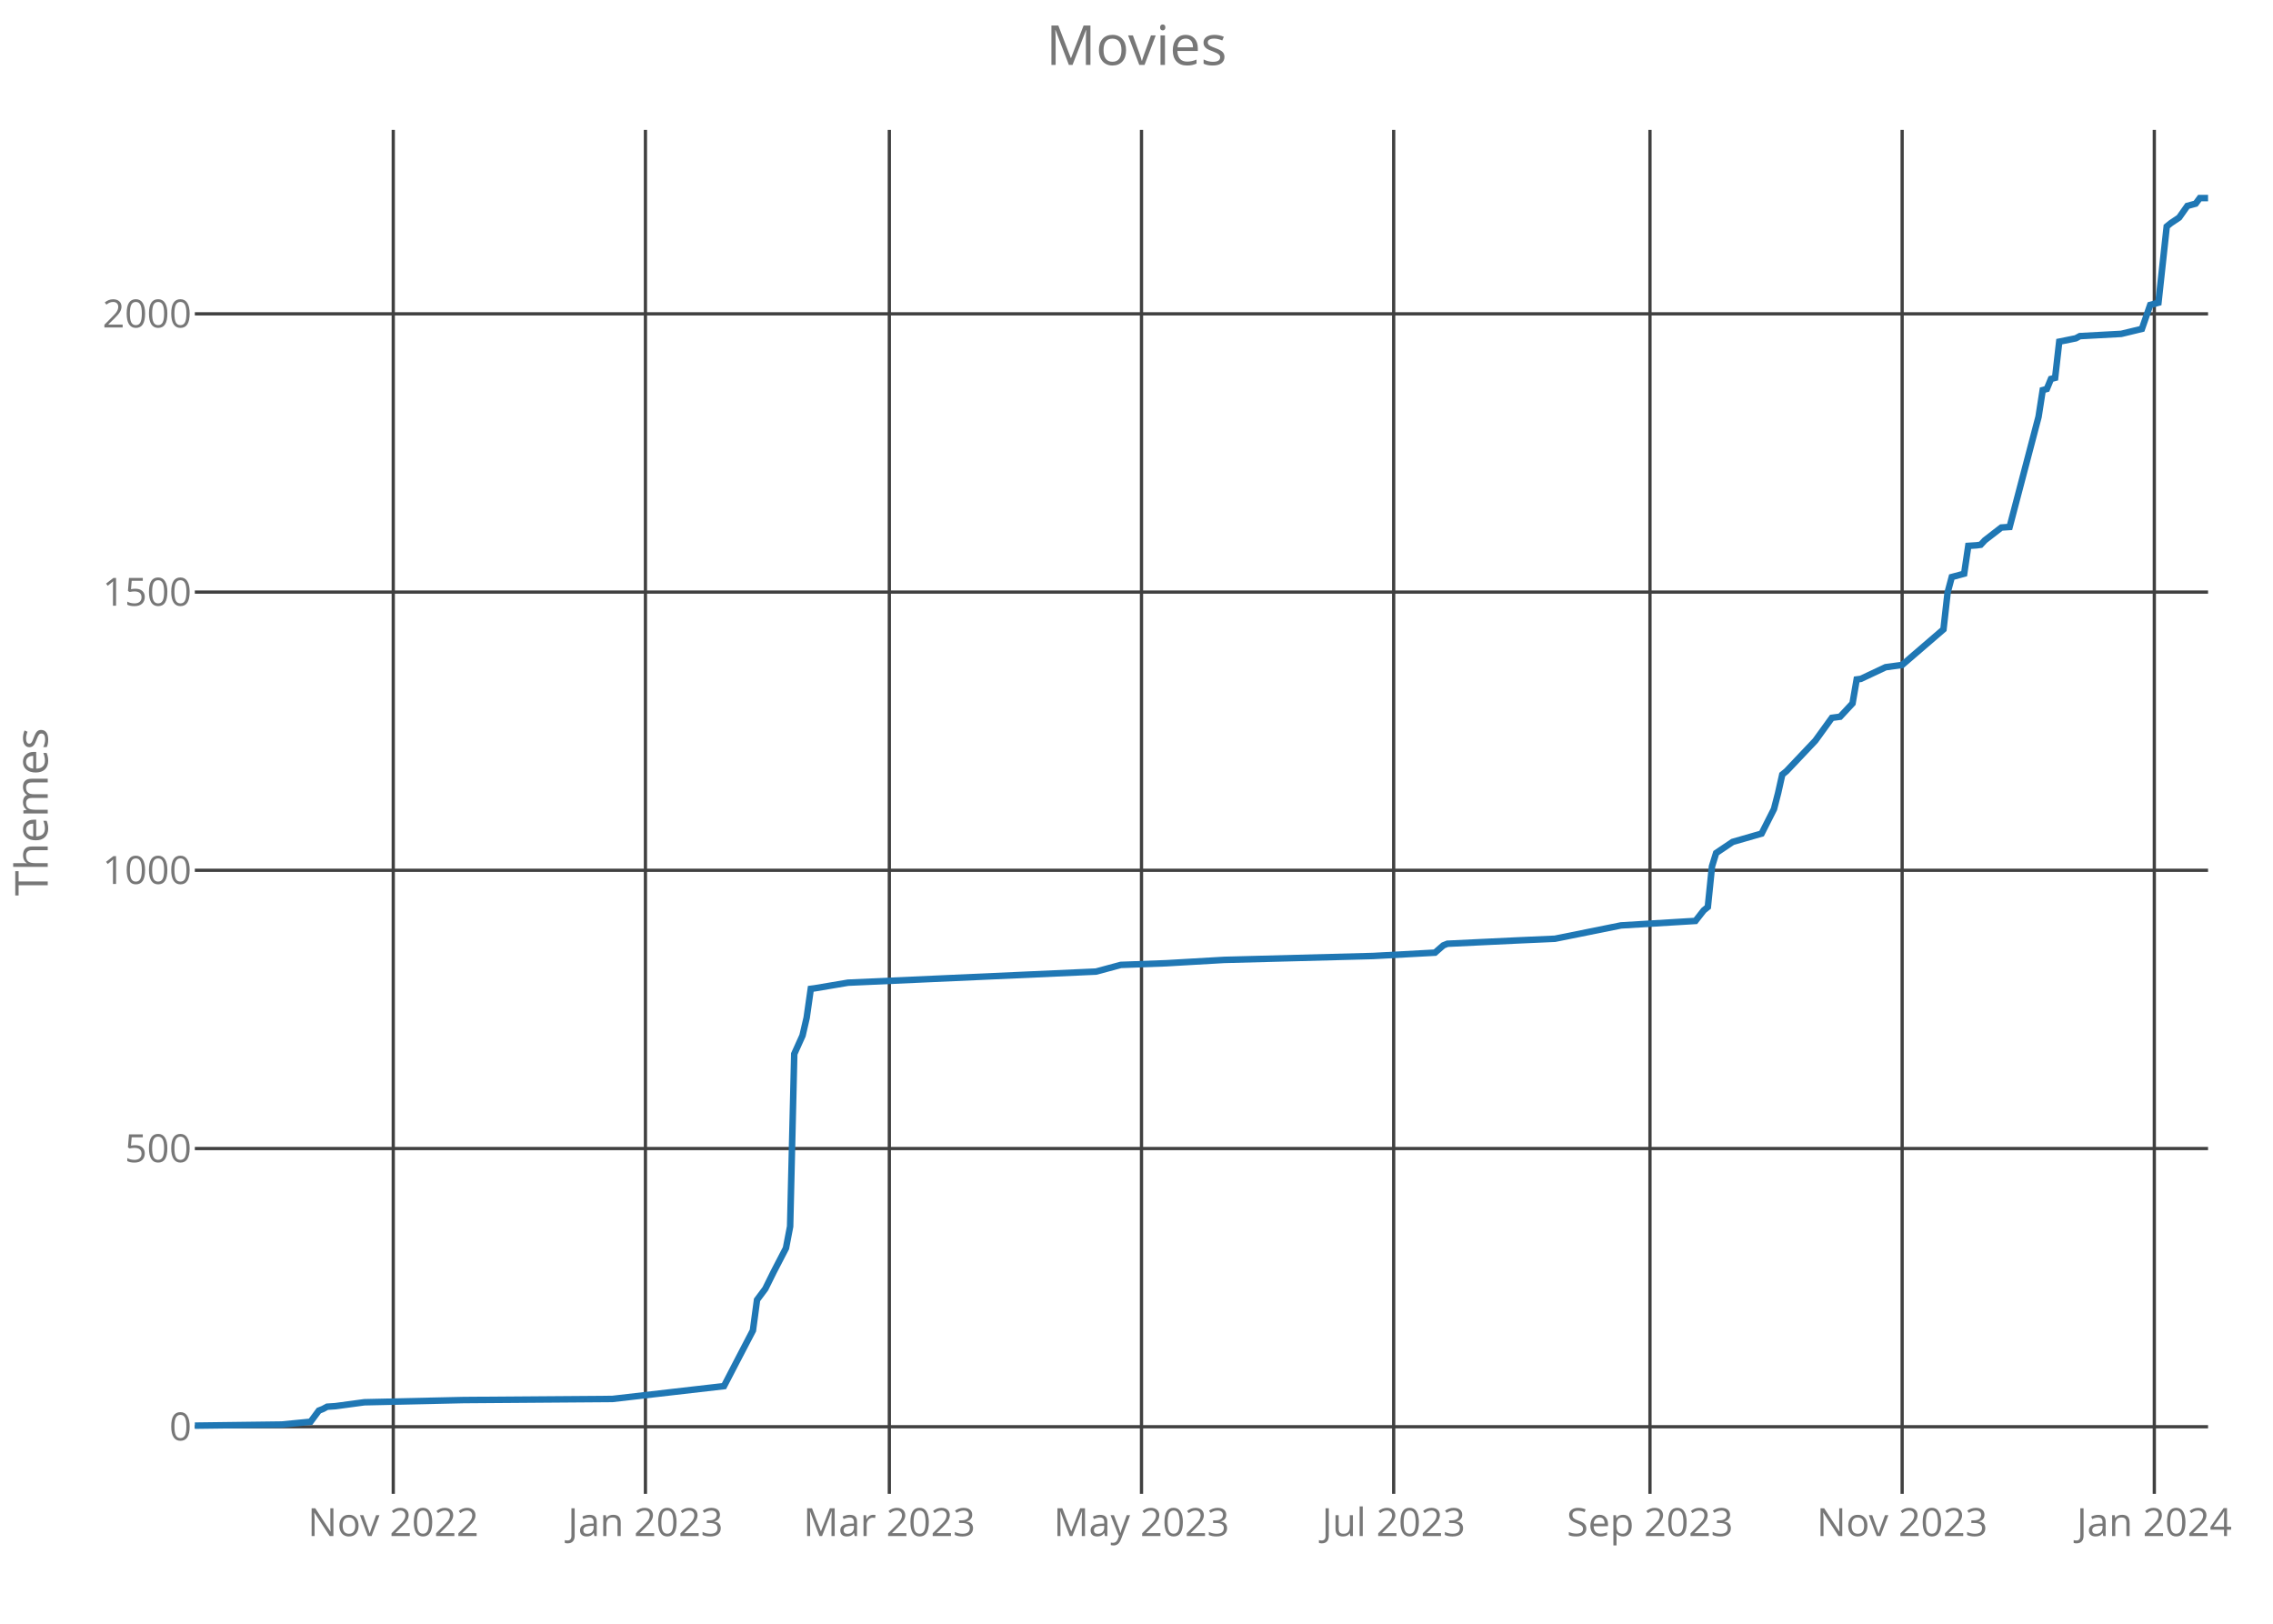
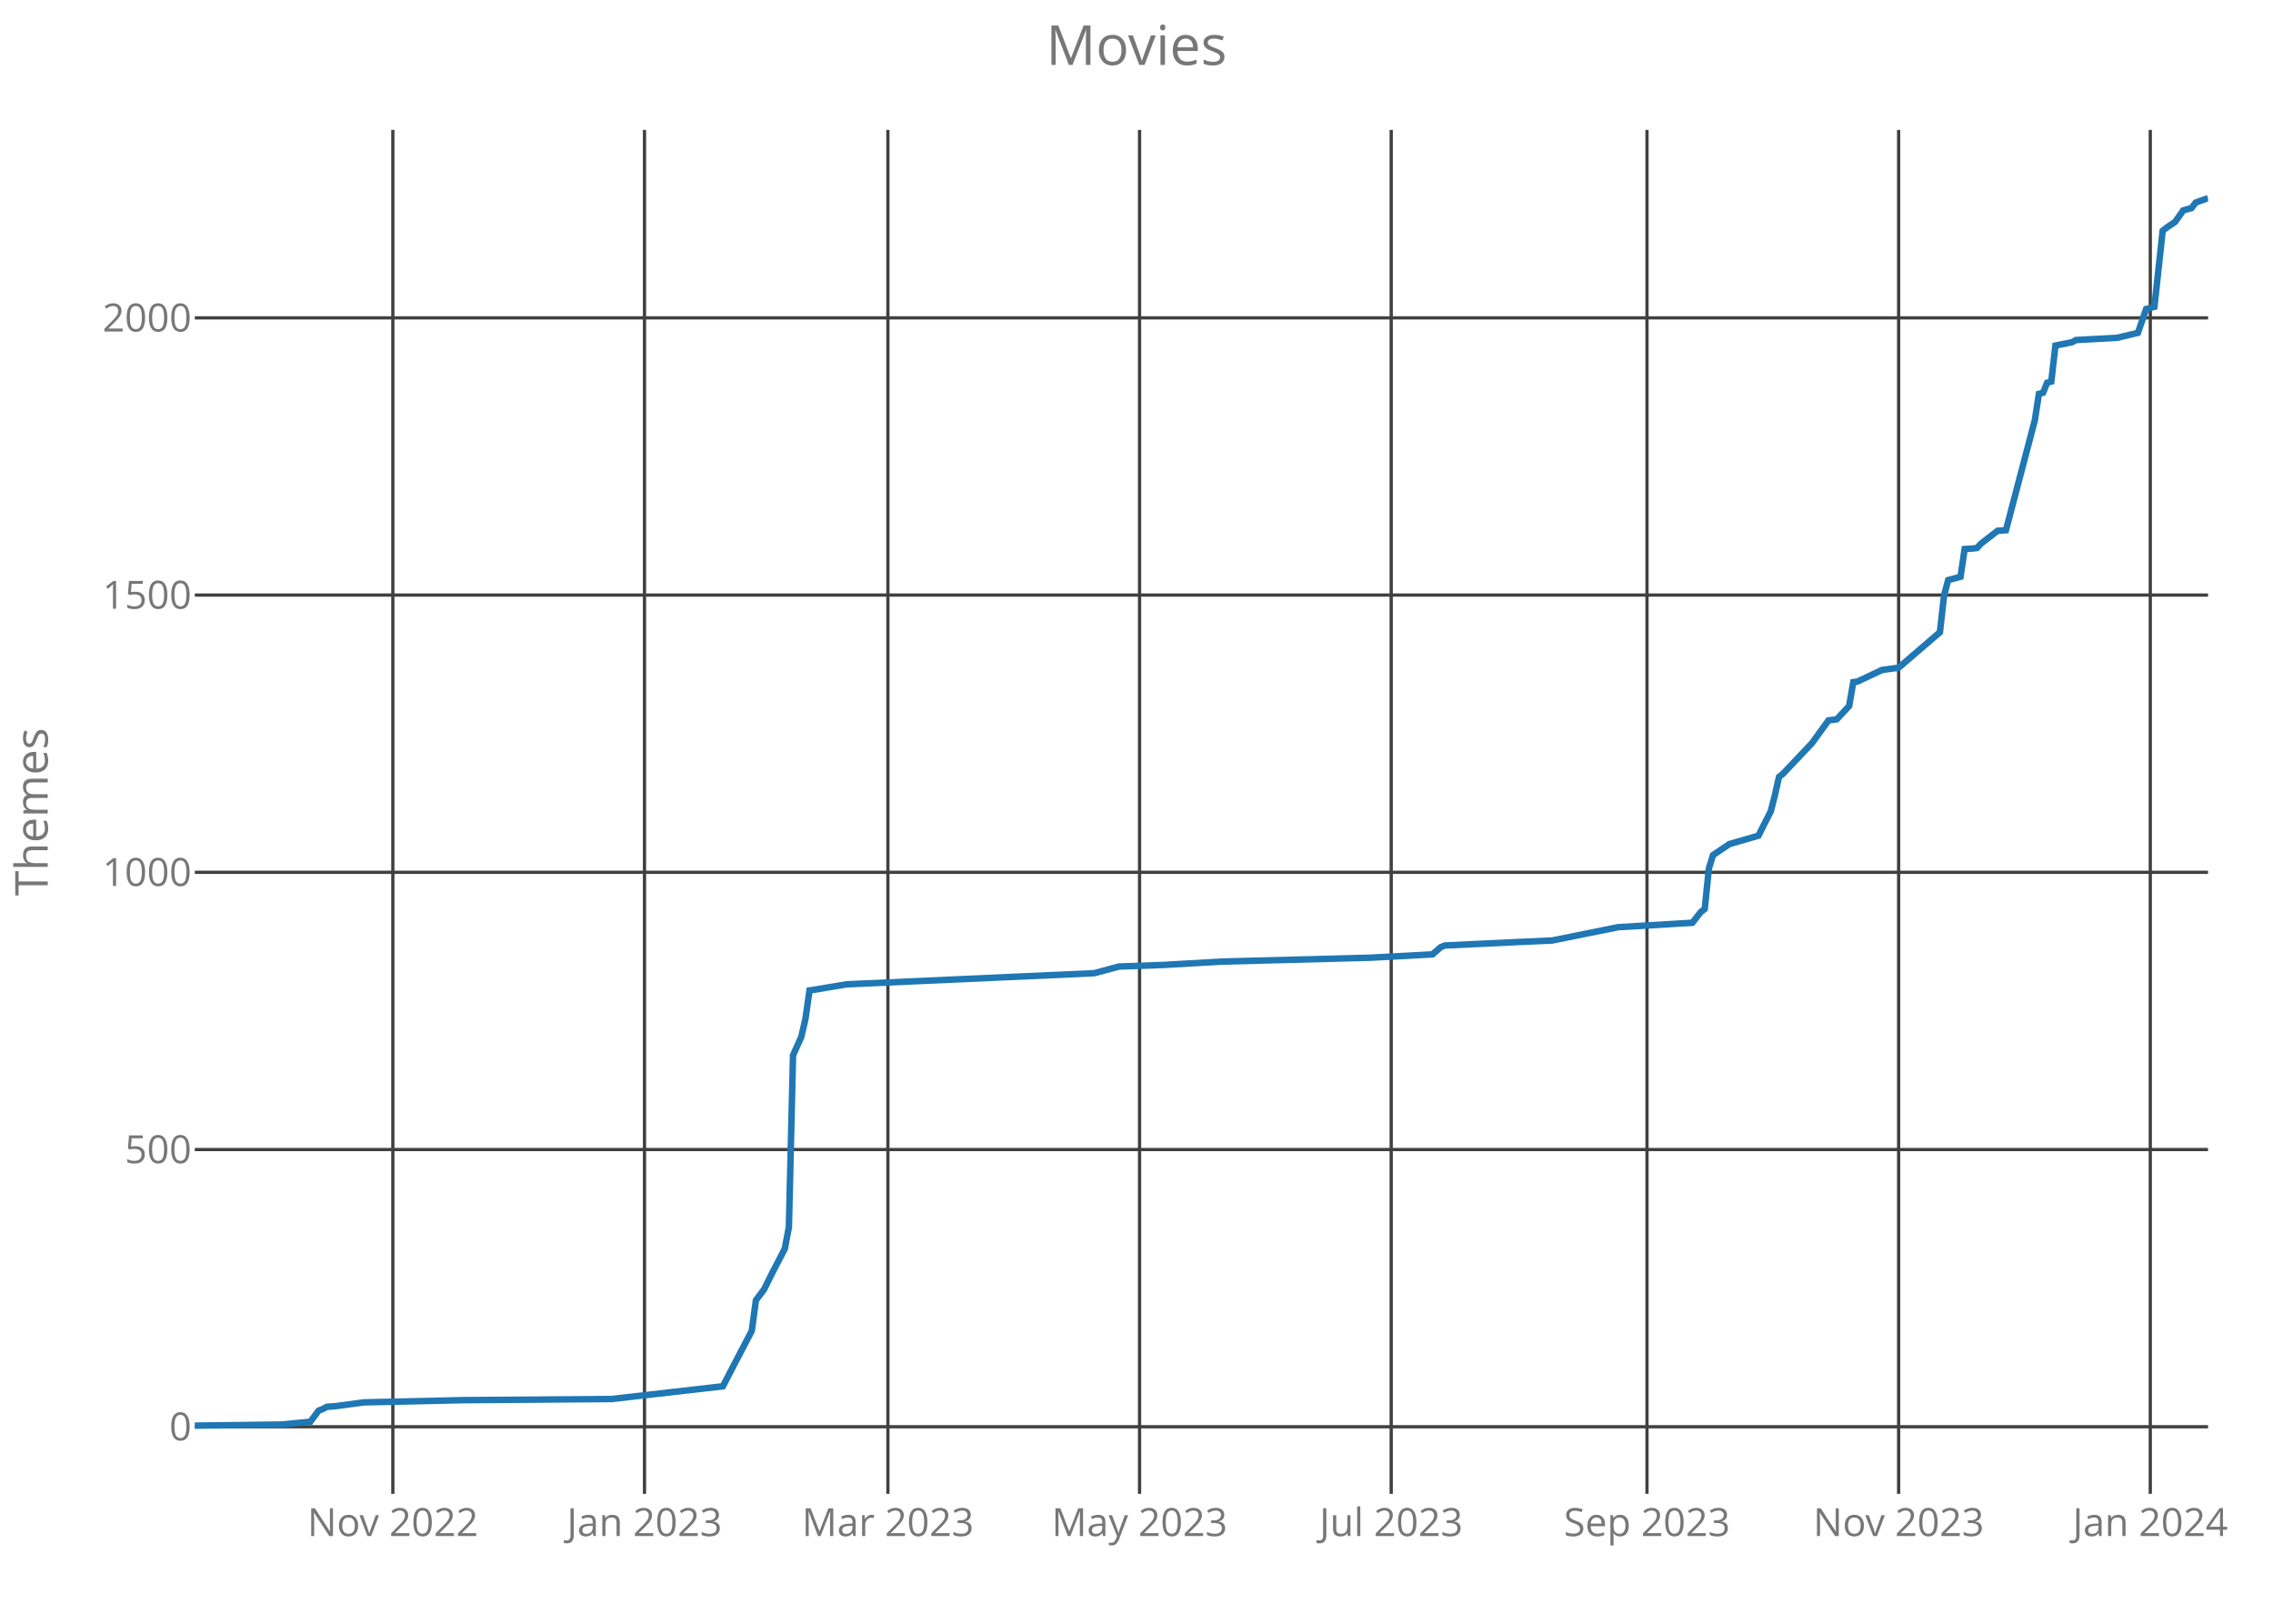
<svg xmlns="http://www.w3.org/2000/svg" class="main-svg" width="700" height="500" style="" viewBox="0 0 700 500">
  <rect x="0" y="0" width="700" height="500" style="fill: rgb(0, 0, 0); fill-opacity: 0;" />
-   <defs id="defs-4375ec">
+   <defs id="defs-618bcb">
    <g class="clips">
-       <clipPath id="clip4375ecxyplot" class="plotclip">
+       <clipPath id="clip618bcbxyplot" class="plotclip">
        <rect width="620" height="420" />
      </clipPath>
-       <clipPath class="axesclip" id="clip4375ecx">
+       <clipPath class="axesclip" id="clip618bcbx">
        <rect x="60" y="0" width="620" height="500" />
      </clipPath>
-       <clipPath class="axesclip" id="clip4375ecy">
+       <clipPath class="axesclip" id="clip618bcby">
        <rect x="0" y="40" width="700" height="420" />
      </clipPath>
-       <clipPath class="axesclip" id="clip4375ecxy">
+       <clipPath class="axesclip" id="clip618bcbxy">
        <rect x="60" y="40" width="620" height="420" />
      </clipPath>
    </g>
    <g class="gradients" />
  </defs>
  <g class="bglayer">
    <rect class="bg" x="60" y="40" width="620" height="420" style="fill: rgb(0, 0, 0); fill-opacity: 0; stroke-width: 0;" />
  </g>
  <g class="layer-below">
    <g class="imagelayer" />
    <g class="shapelayer" />
  </g>
  <g class="cartesianlayer">
    <g class="subplot xy">
      <g class="layer-subplot">
        <g class="shapelayer" />
        <g class="imagelayer" />
      </g>
      <g class="gridlayer">
        <g class="x">
-           <path class="xgrid crisp" transform="translate(121.11,0)" d="M0,40v420" style="stroke: rgb(64, 64, 64); stroke-opacity: 1; stroke-width: 1px;" />
-           <path class="xgrid crisp" transform="translate(198.77,0)" d="M0,40v420" style="stroke: rgb(64, 64, 64); stroke-opacity: 1; stroke-width: 1px;" />
-           <path class="xgrid crisp" transform="translate(273.88,0)" d="M0,40v420" style="stroke: rgb(64, 64, 64); stroke-opacity: 1; stroke-width: 1px;" />
-           <path class="xgrid crisp" transform="translate(351.54,0)" d="M0,40v420" style="stroke: rgb(64, 64, 64); stroke-opacity: 1; stroke-width: 1px;" />
-           <path class="xgrid crisp" transform="translate(429.2,0)" d="M0,40v420" style="stroke: rgb(64, 64, 64); stroke-opacity: 1; stroke-width: 1px;" />
-           <path class="xgrid crisp" transform="translate(508.13,0)" d="M0,40v420" style="stroke: rgb(64, 64, 64); stroke-opacity: 1; stroke-width: 1px;" />
-           <path class="xgrid crisp" transform="translate(585.79,0)" d="M0,40v420" style="stroke: rgb(64, 64, 64); stroke-opacity: 1; stroke-width: 1px;" />
-           <path class="xgrid crisp" transform="translate(663.45,0)" d="M0,40v420" style="stroke: rgb(64, 64, 64); stroke-opacity: 1; stroke-width: 1px;" />
+           <path class="xgrid crisp" transform="translate(120.98,0)" d="M0,40v420" style="stroke: rgb(64, 64, 64); stroke-opacity: 1; stroke-width: 1px;" />
+           <path class="xgrid crisp" transform="translate(198.48,0)" d="M0,40v420" style="stroke: rgb(64, 64, 64); stroke-opacity: 1; stroke-width: 1px;" />
+           <path class="xgrid crisp" transform="translate(273.44,0)" d="M0,40v420" style="stroke: rgb(64, 64, 64); stroke-opacity: 1; stroke-width: 1px;" />
+           <path class="xgrid crisp" transform="translate(350.94,0)" d="M0,40v420" style="stroke: rgb(64, 64, 64); stroke-opacity: 1; stroke-width: 1px;" />
+           <path class="xgrid crisp" transform="translate(428.44,0)" d="M0,40v420" style="stroke: rgb(64, 64, 64); stroke-opacity: 1; stroke-width: 1px;" />
+           <path class="xgrid crisp" transform="translate(507.21,0)" d="M0,40v420" style="stroke: rgb(64, 64, 64); stroke-opacity: 1; stroke-width: 1px;" />
+           <path class="xgrid crisp" transform="translate(584.71,0)" d="M0,40v420" style="stroke: rgb(64, 64, 64); stroke-opacity: 1; stroke-width: 1px;" />
+           <path class="xgrid crisp" transform="translate(662.21,0)" d="M0,40v420" style="stroke: rgb(64, 64, 64); stroke-opacity: 1; stroke-width: 1px;" />
        </g>
        <g class="y">
          <path class="ygrid crisp" transform="translate(0,439.34)" d="M60,0h620" style="stroke: rgb(64, 64, 64); stroke-opacity: 1; stroke-width: 1px;" />
-           <path class="ygrid crisp" transform="translate(0,353.67)" d="M60,0h620" style="stroke: rgb(64, 64, 64); stroke-opacity: 1; stroke-width: 1px;" />
-           <path class="ygrid crisp" transform="translate(0,267.99)" d="M60,0h620" style="stroke: rgb(64, 64, 64); stroke-opacity: 1; stroke-width: 1px;" />
-           <path class="ygrid crisp" transform="translate(0,182.32)" d="M60,0h620" style="stroke: rgb(64, 64, 64); stroke-opacity: 1; stroke-width: 1px;" />
-           <path class="ygrid crisp" transform="translate(0,96.64)" d="M60,0h620" style="stroke: rgb(64, 64, 64); stroke-opacity: 1; stroke-width: 1px;" />
+           <path class="ygrid crisp" transform="translate(0,353.98)" d="M60,0h620" style="stroke: rgb(64, 64, 64); stroke-opacity: 1; stroke-width: 1px;" />
+           <path class="ygrid crisp" transform="translate(0,268.61)" d="M60,0h620" style="stroke: rgb(64, 64, 64); stroke-opacity: 1; stroke-width: 1px;" />
+           <path class="ygrid crisp" transform="translate(0,183.24)" d="M60,0h620" style="stroke: rgb(64, 64, 64); stroke-opacity: 1; stroke-width: 1px;" />
+           <path class="ygrid crisp" transform="translate(0,97.88)" d="M60,0h620" style="stroke: rgb(64, 64, 64); stroke-opacity: 1; stroke-width: 1px;" />
        </g>
      </g>
      <g class="zerolinelayer" />
      <path class="xlines-below crisp" d="M0,0" style="fill: none;" />
      <path class="ylines-below crisp" d="M0,0" style="fill: none;" />
      <g class="overlines-below" />
      <g class="xaxislayer-below">
        <g class="xtick">
-           <text text-anchor="middle" x="0" y="473" transform="translate(121.11,0)" style="font-family: 'Open Sans'; font-size: 12px; fill: rgb(119, 119, 119); fill-opacity: 1; white-space: pre;">Nov 2022</text>
+           <text text-anchor="middle" x="0" y="473" transform="translate(120.98,0)" style="font-family: 'Open Sans'; font-size: 12px; fill: rgb(119, 119, 119); fill-opacity: 1; white-space: pre;">Nov 2022</text>
        </g>
        <g class="xtick">
-           <text text-anchor="middle" x="0" y="473" transform="translate(198.77,0)" style="font-family: 'Open Sans'; font-size: 12px; fill: rgb(119, 119, 119); fill-opacity: 1; white-space: pre;">Jan 2023</text>
+           <text text-anchor="middle" x="0" y="473" transform="translate(198.48,0)" style="font-family: 'Open Sans'; font-size: 12px; fill: rgb(119, 119, 119); fill-opacity: 1; white-space: pre;">Jan 2023</text>
        </g>
        <g class="xtick">
-           <text text-anchor="middle" x="0" y="473" transform="translate(273.88,0)" style="font-family: 'Open Sans'; font-size: 12px; fill: rgb(119, 119, 119); fill-opacity: 1; white-space: pre;">Mar 2023</text>
+           <text text-anchor="middle" x="0" y="473" transform="translate(273.44,0)" style="font-family: 'Open Sans'; font-size: 12px; fill: rgb(119, 119, 119); fill-opacity: 1; white-space: pre;">Mar 2023</text>
        </g>
        <g class="xtick">
-           <text text-anchor="middle" x="0" y="473" transform="translate(351.54,0)" style="font-family: 'Open Sans'; font-size: 12px; fill: rgb(119, 119, 119); fill-opacity: 1; white-space: pre;">May 2023</text>
+           <text text-anchor="middle" x="0" y="473" transform="translate(350.94,0)" style="font-family: 'Open Sans'; font-size: 12px; fill: rgb(119, 119, 119); fill-opacity: 1; white-space: pre;">May 2023</text>
        </g>
        <g class="xtick">
-           <text text-anchor="middle" x="0" y="473" transform="translate(429.2,0)" style="font-family: 'Open Sans'; font-size: 12px; fill: rgb(119, 119, 119); fill-opacity: 1; white-space: pre;">Jul 2023</text>
+           <text text-anchor="middle" x="0" y="473" transform="translate(428.44,0)" style="font-family: 'Open Sans'; font-size: 12px; fill: rgb(119, 119, 119); fill-opacity: 1; white-space: pre;">Jul 2023</text>
        </g>
        <g class="xtick">
-           <text text-anchor="middle" x="0" y="473" transform="translate(508.13,0)" style="font-family: 'Open Sans'; font-size: 12px; fill: rgb(119, 119, 119); fill-opacity: 1; white-space: pre;">Sep 2023</text>
+           <text text-anchor="middle" x="0" y="473" transform="translate(507.21,0)" style="font-family: 'Open Sans'; font-size: 12px; fill: rgb(119, 119, 119); fill-opacity: 1; white-space: pre;">Sep 2023</text>
        </g>
        <g class="xtick">
-           <text text-anchor="middle" x="0" y="473" transform="translate(585.79,0)" style="font-family: 'Open Sans'; font-size: 12px; fill: rgb(119, 119, 119); fill-opacity: 1; white-space: pre;">Nov 2023</text>
+           <text text-anchor="middle" x="0" y="473" transform="translate(584.71,0)" style="font-family: 'Open Sans'; font-size: 12px; fill: rgb(119, 119, 119); fill-opacity: 1; white-space: pre;">Nov 2023</text>
        </g>
        <g class="xtick">
-           <text text-anchor="middle" x="0" y="473" transform="translate(663.45,0)" style="font-family: 'Open Sans'; font-size: 12px; fill: rgb(119, 119, 119); fill-opacity: 1; white-space: pre;">Jan 2024</text>
+           <text text-anchor="middle" x="0" y="473" transform="translate(662.21,0)" style="font-family: 'Open Sans'; font-size: 12px; fill: rgb(119, 119, 119); fill-opacity: 1; white-space: pre;">Jan 2024</text>
        </g>
      </g>
      <g class="yaxislayer-below">
        <g class="ytick">
          <text text-anchor="end" x="59" y="4.2" transform="translate(0,439.34)" style="font-family: 'Open Sans'; font-size: 12px; fill: rgb(119, 119, 119); fill-opacity: 1; white-space: pre;">0</text>
        </g>
        <g class="ytick">
-           <text text-anchor="end" x="59" y="4.2" transform="translate(0,353.67)" style="font-family: 'Open Sans'; font-size: 12px; fill: rgb(119, 119, 119); fill-opacity: 1; white-space: pre;">500</text>
+           <text text-anchor="end" x="59" y="4.2" transform="translate(0,353.98)" style="font-family: 'Open Sans'; font-size: 12px; fill: rgb(119, 119, 119); fill-opacity: 1; white-space: pre;">500</text>
        </g>
        <g class="ytick">
-           <text text-anchor="end" x="59" y="4.2" transform="translate(0,267.99)" style="font-family: 'Open Sans'; font-size: 12px; fill: rgb(119, 119, 119); fill-opacity: 1; white-space: pre;">1000</text>
+           <text text-anchor="end" x="59" y="4.2" transform="translate(0,268.61)" style="font-family: 'Open Sans'; font-size: 12px; fill: rgb(119, 119, 119); fill-opacity: 1; white-space: pre;">1000</text>
        </g>
        <g class="ytick">
-           <text text-anchor="end" x="59" y="4.2" transform="translate(0,182.32)" style="font-family: 'Open Sans'; font-size: 12px; fill: rgb(119, 119, 119); fill-opacity: 1; white-space: pre;">1500</text>
+           <text text-anchor="end" x="59" y="4.2" transform="translate(0,183.24)" style="font-family: 'Open Sans'; font-size: 12px; fill: rgb(119, 119, 119); fill-opacity: 1; white-space: pre;">1500</text>
        </g>
        <g class="ytick">
-           <text text-anchor="end" x="59" y="4.2" transform="translate(0,96.64)" style="font-family: 'Open Sans'; font-size: 12px; fill: rgb(119, 119, 119); fill-opacity: 1; white-space: pre;">2000</text>
+           <text text-anchor="end" x="59" y="4.2" transform="translate(0,97.88)" style="font-family: 'Open Sans'; font-size: 12px; fill: rgb(119, 119, 119); fill-opacity: 1; white-space: pre;">2000</text>
        </g>
      </g>
      <g class="overaxes-below" />
-       <g class="plot" transform="translate(60,40)" clip-path="url('#clip4375ecxyplot')">
+       <g class="plot" transform="translate(60,40)" clip-path="url('#clip618bcbxyplot')">
        <g class="scatterlayer mlayer">
-           <g class="trace scatter trace1e70a6" style="stroke-miterlimit: 2; opacity: 1;">
+           <g class="trace scatter tracebca2e1" style="stroke-miterlimit: 2; opacity: 1;">
            <g class="fills" />
            <g class="errorbars" />
            <g class="lines">
-               <path class="js-line" d="M0,399L26.74,398.66L35.65,397.8L38.19,394.37L39.47,393.86L40.74,393.17L43.29,393L52.2,391.8L82.75,391.12L128.58,390.78L162.96,386.83L166.78,379.47L171.87,369.7L173.14,360.27L175.69,356.85L178.23,351.71L182.05,344.34L183.33,337.66L184.6,284.54L187.15,278.88L188.42,273.4L189.69,264.49L190.97,264.32L201.15,262.6L277.54,259.18L285.17,257.12L299.18,256.61L317,255.58L362.83,254.38L381.93,253.35L384.48,251.12L385.75,250.61L407.39,249.58L418.85,249.07L439.22,244.96L462.14,243.58L464.68,240.33L465.95,239.3L467.23,226.79L468.5,222.68L469.77,221.82L473.59,219.25L482.51,216.68L486.32,209.14L487.6,204.17L488.87,198.52L490.14,197.49L499.06,188.07L504.15,181.04L506.69,180.7L510.51,176.59L511.79,169.22L513.06,169.05L520.7,165.45L525.79,164.76L538.52,153.8L539.79,142.49L541.07,137.69L544.89,136.66L546.16,128.09L548.71,127.92L549.98,127.75L551.25,126.38L556.34,122.44L558.89,122.27L567.8,88.34L569.08,80.12L570.35,79.77L571.62,76.69L572.9,76.35L574.17,65.21L579.26,64.18L580.53,63.5L593.26,62.81L599.63,61.27L602.18,53.9L604.72,53.21L607.27,29.74L608.54,28.71L611.09,27L613.63,23.4L616.18,22.71L617.45,21L620,21" style="vector-effect: non-scaling-stroke; fill: none; stroke: rgb(31, 119, 180); stroke-opacity: 1; stroke-width: 2px; opacity: 1;" />
+               <path class="js-line" d="M0,399L26.68,398.66L35.57,397.8L38.11,394.39L39.39,393.88L40.66,393.2L43.2,393.02L52.09,391.83L82.58,391.15L128.32,390.8L162.62,386.88L166.43,379.54L171.52,369.8L172.79,360.41L175.33,357L177.87,351.88L181.68,344.54L182.95,337.88L184.22,284.95L186.76,279.32L188.03,273.85L189.3,264.98L190.57,264.8L200.74,263.1L276.97,259.68L284.59,257.63L298.57,257.12L316.35,256.1L362.09,254.9L381.15,253.88L383.69,251.66L384.96,251.15L406.56,250.12L417.99,249.61L438.32,245.51L461.19,244.15L463.73,240.9L465,239.88L466.27,227.41L467.54,223.32L468.81,222.46L472.62,219.9L481.52,217.34L485.33,209.83L486.6,204.88L487.87,199.24L489.14,198.22L498.03,188.83L503.11,181.83L505.66,181.49L509.47,177.39L510.74,170.05L512.01,169.88L519.63,166.29L524.71,165.61L537.42,154.68L538.69,143.41L539.96,138.63L543.77,137.61L545.04,129.07L547.58,128.9L548.85,128.73L550.12,127.37L555.2,123.44L557.75,123.27L566.64,89.46L567.91,81.27L569.18,80.93L570.45,77.85L571.72,77.51L572.99,66.41L578.07,65.39L579.34,64.71L592.05,64.02L598.4,62.49L600.94,55.15L603.48,54.46L606.02,31.07L607.3,30.05L609.84,28.34L612.38,24.76L614.92,24.07L616.19,22.37L620,21" style="vector-effect: non-scaling-stroke; fill: none; stroke: rgb(31, 119, 180); stroke-opacity: 1; stroke-width: 2px; opacity: 1;" />
            </g>
            <g class="points" />
            <g class="text" />
          </g>
        </g>
      </g>
      <g class="overplot" />
      <path class="xlines-above" />
      <path class="ylines-above" />
      <g class="overlines-above" />
      <g class="xaxislayer-above" />
      <g class="yaxislayer-above" />
      <g class="overaxes-above" />
    </g>
  </g>
  <g class="polarlayer" />
  <g class="ternarylayer" />
  <g class="geolayer" />
  <g class="funnelarealayer" />
  <g class="pielayer" />
  <g class="treemaplayer" />
  <g class="sunburstlayer" />
  <g class="glimages" />
-   <defs id="topdefs-4375ec">
+   <defs id="topdefs-618bcb">
    <g class="clips" />
  </defs>
  <g class="layer-above">
    <g class="imagelayer" />
    <g class="shapelayer" />
  </g>
  <g class="infolayer">
    <g class="g-gtitle">
      <text class="gtitle" x="350" y="20" text-anchor="middle" dy="0em" style="font-family: 'Open Sans'; font-size: 17px; fill: rgb(119, 119, 119); opacity: 1; font-weight: normal; white-space: pre;">Movies</text>
    </g>
    <g class="g-xtitle" />
    <g class="g-ytitle">
      <text class="ytitle" transform="rotate(-90,14.7,250)" x="14.7" y="250" text-anchor="middle" style="font-family: 'Open Sans'; font-size: 14px; fill: rgb(119, 119, 119); opacity: 1; font-weight: normal; white-space: pre;">Themes</text>
    </g>
  </g>
</svg>
